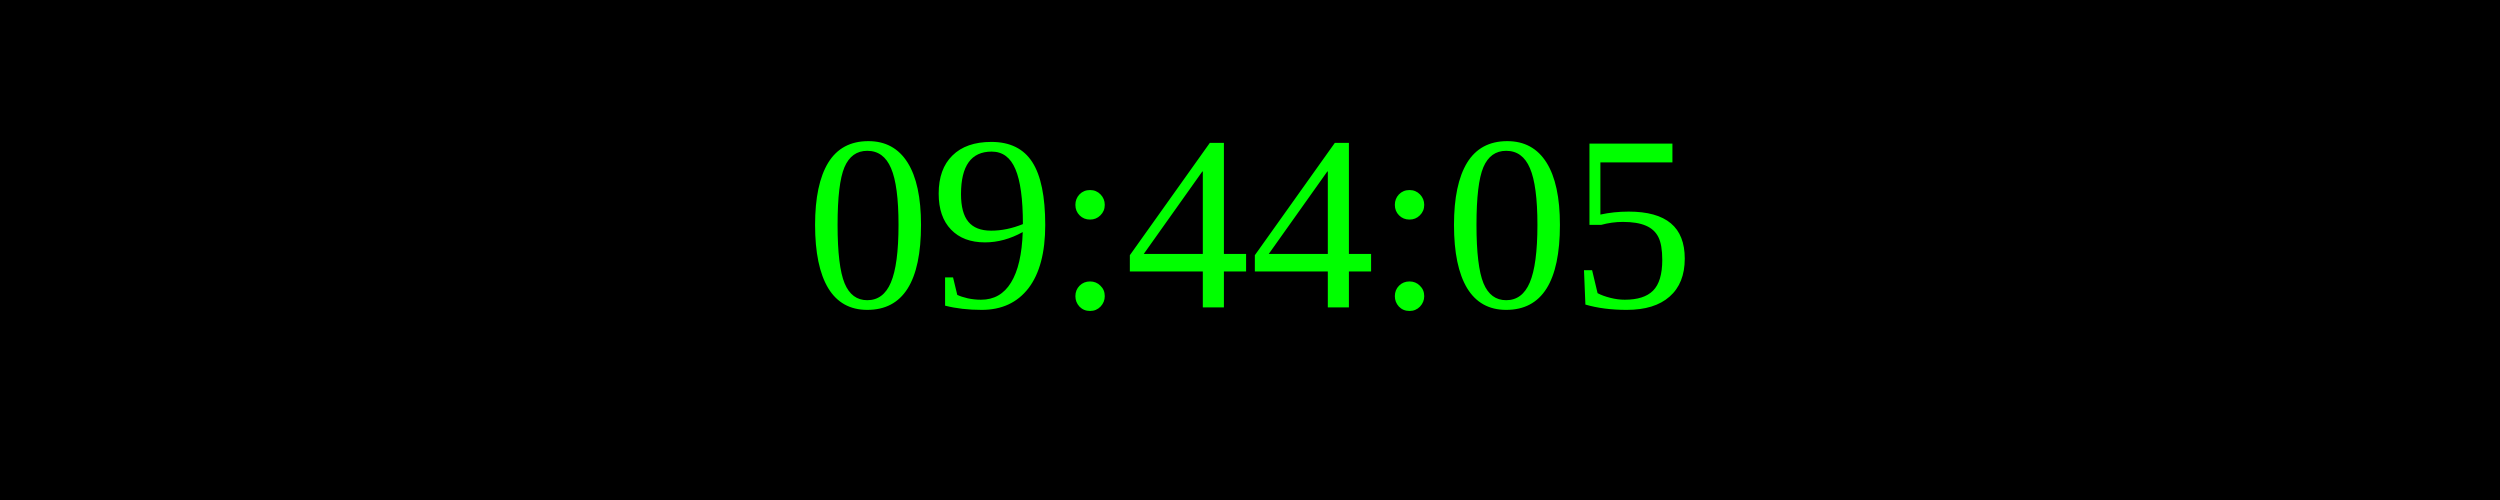
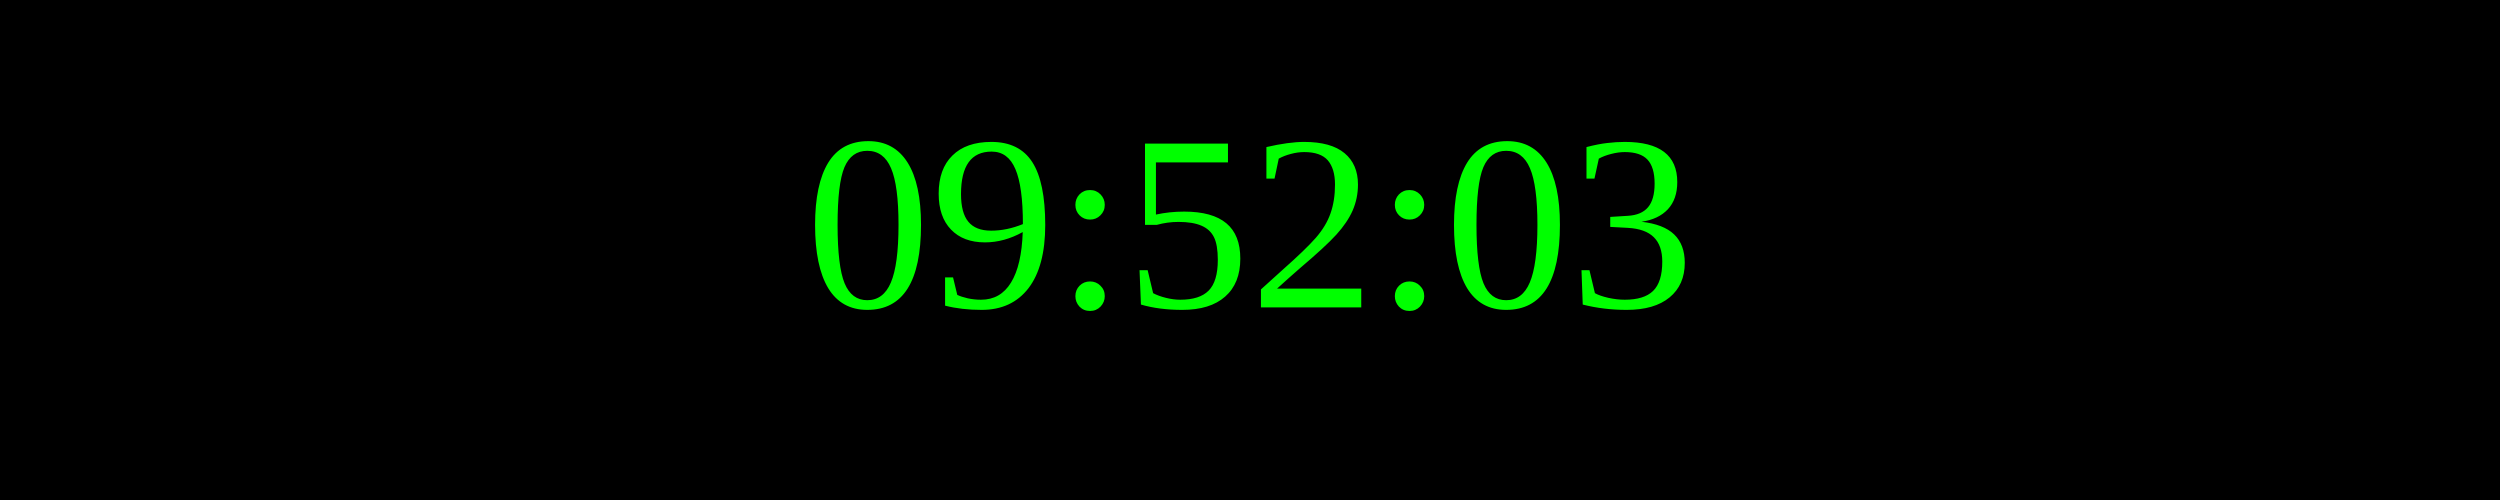
<svg xmlns="http://www.w3.org/2000/svg" width="250" height="50">
  <rect width="100%" height="100%" fill="black" />
  <text x="50%" y="50%" font-size="25" fill="lime" text-anchor="middle" dominant-baseline="middle">
- 09:44:05
+ 09:52:03
</text>
</svg>
